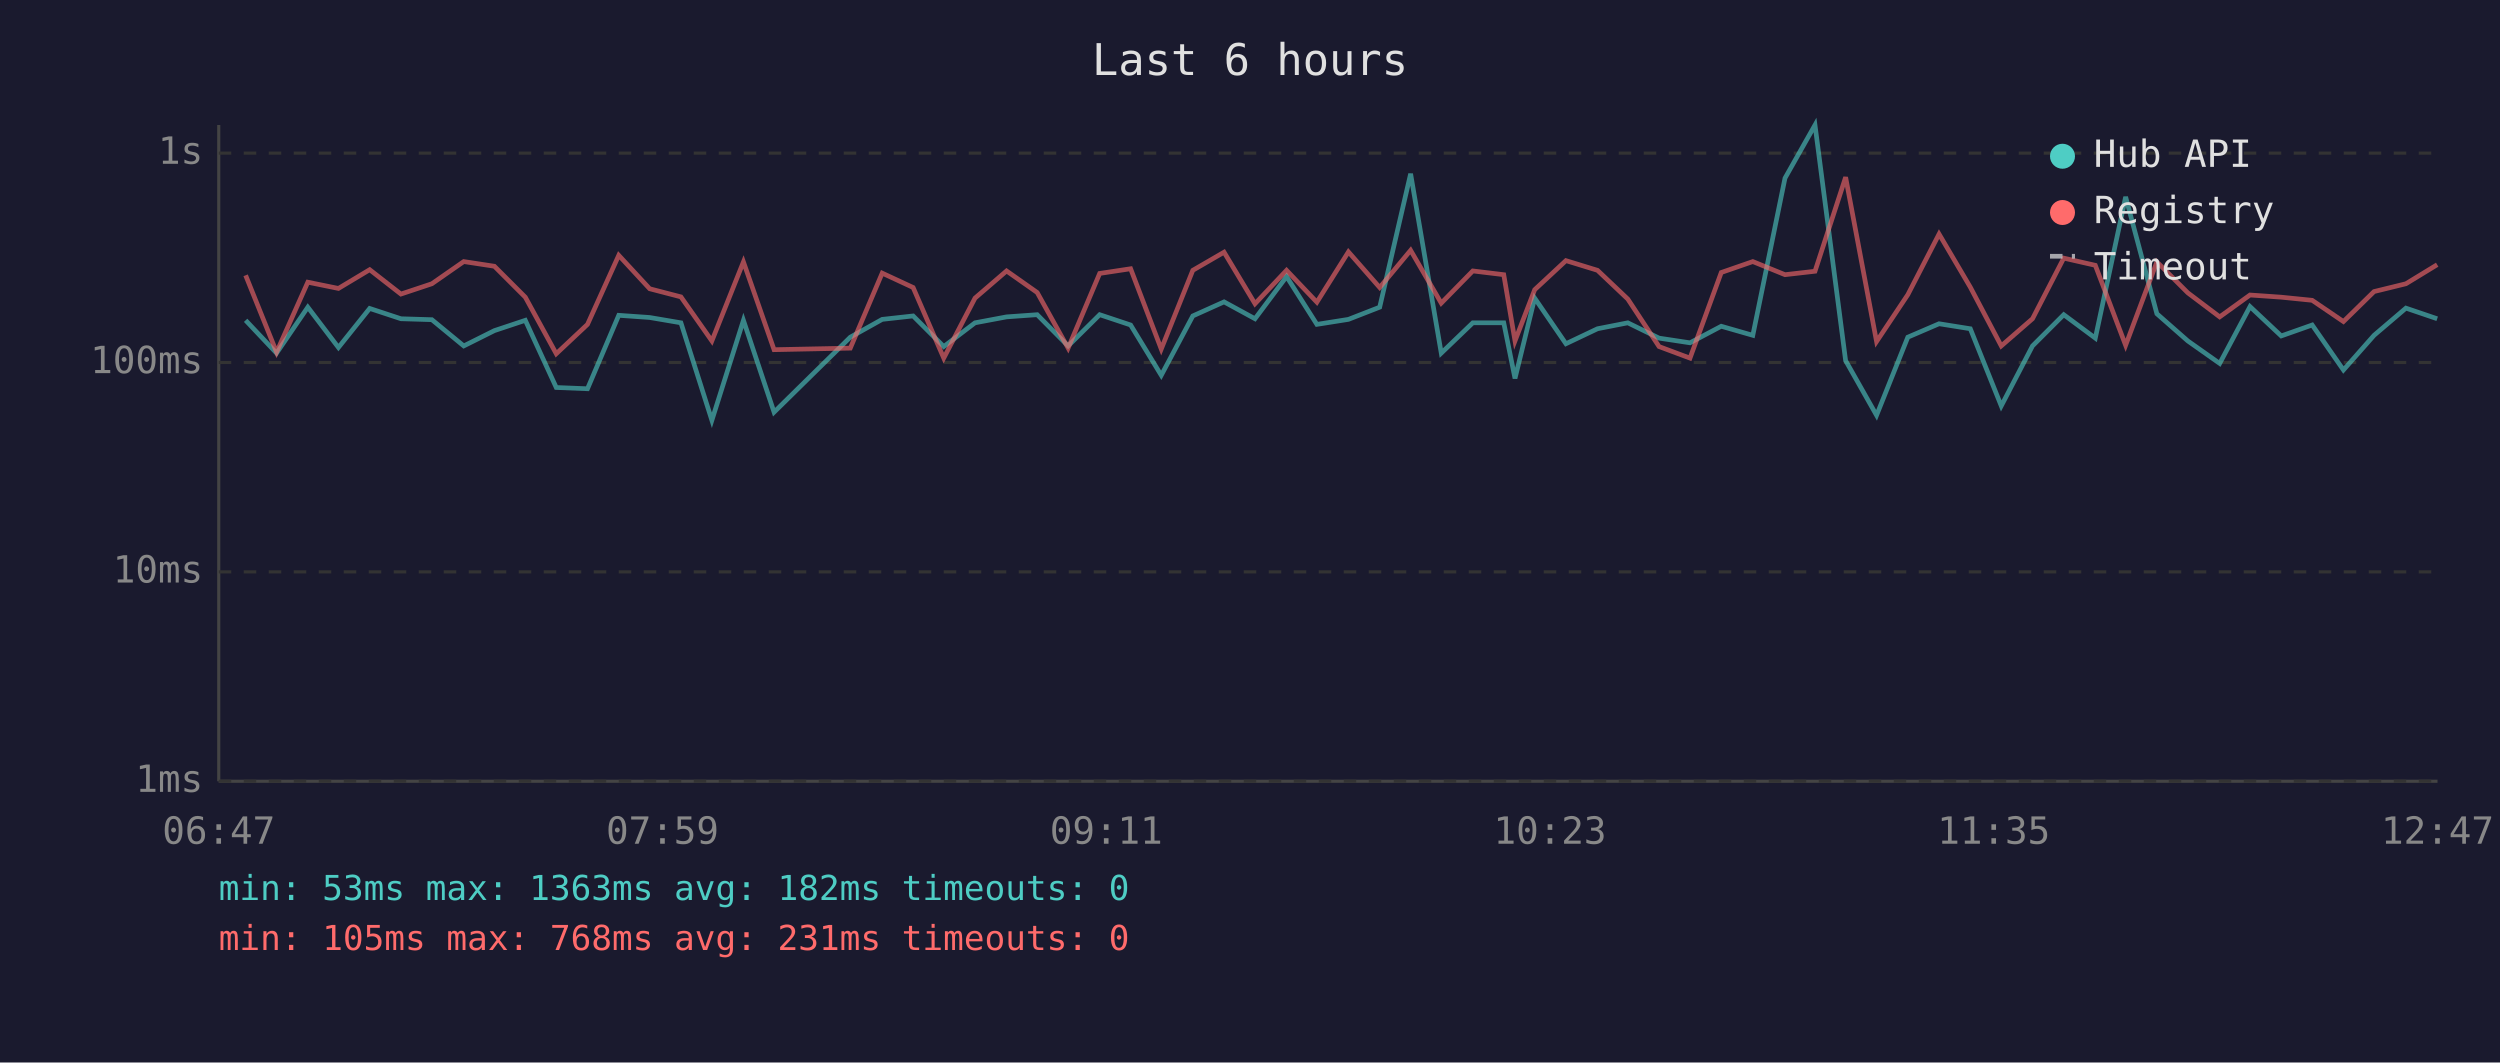
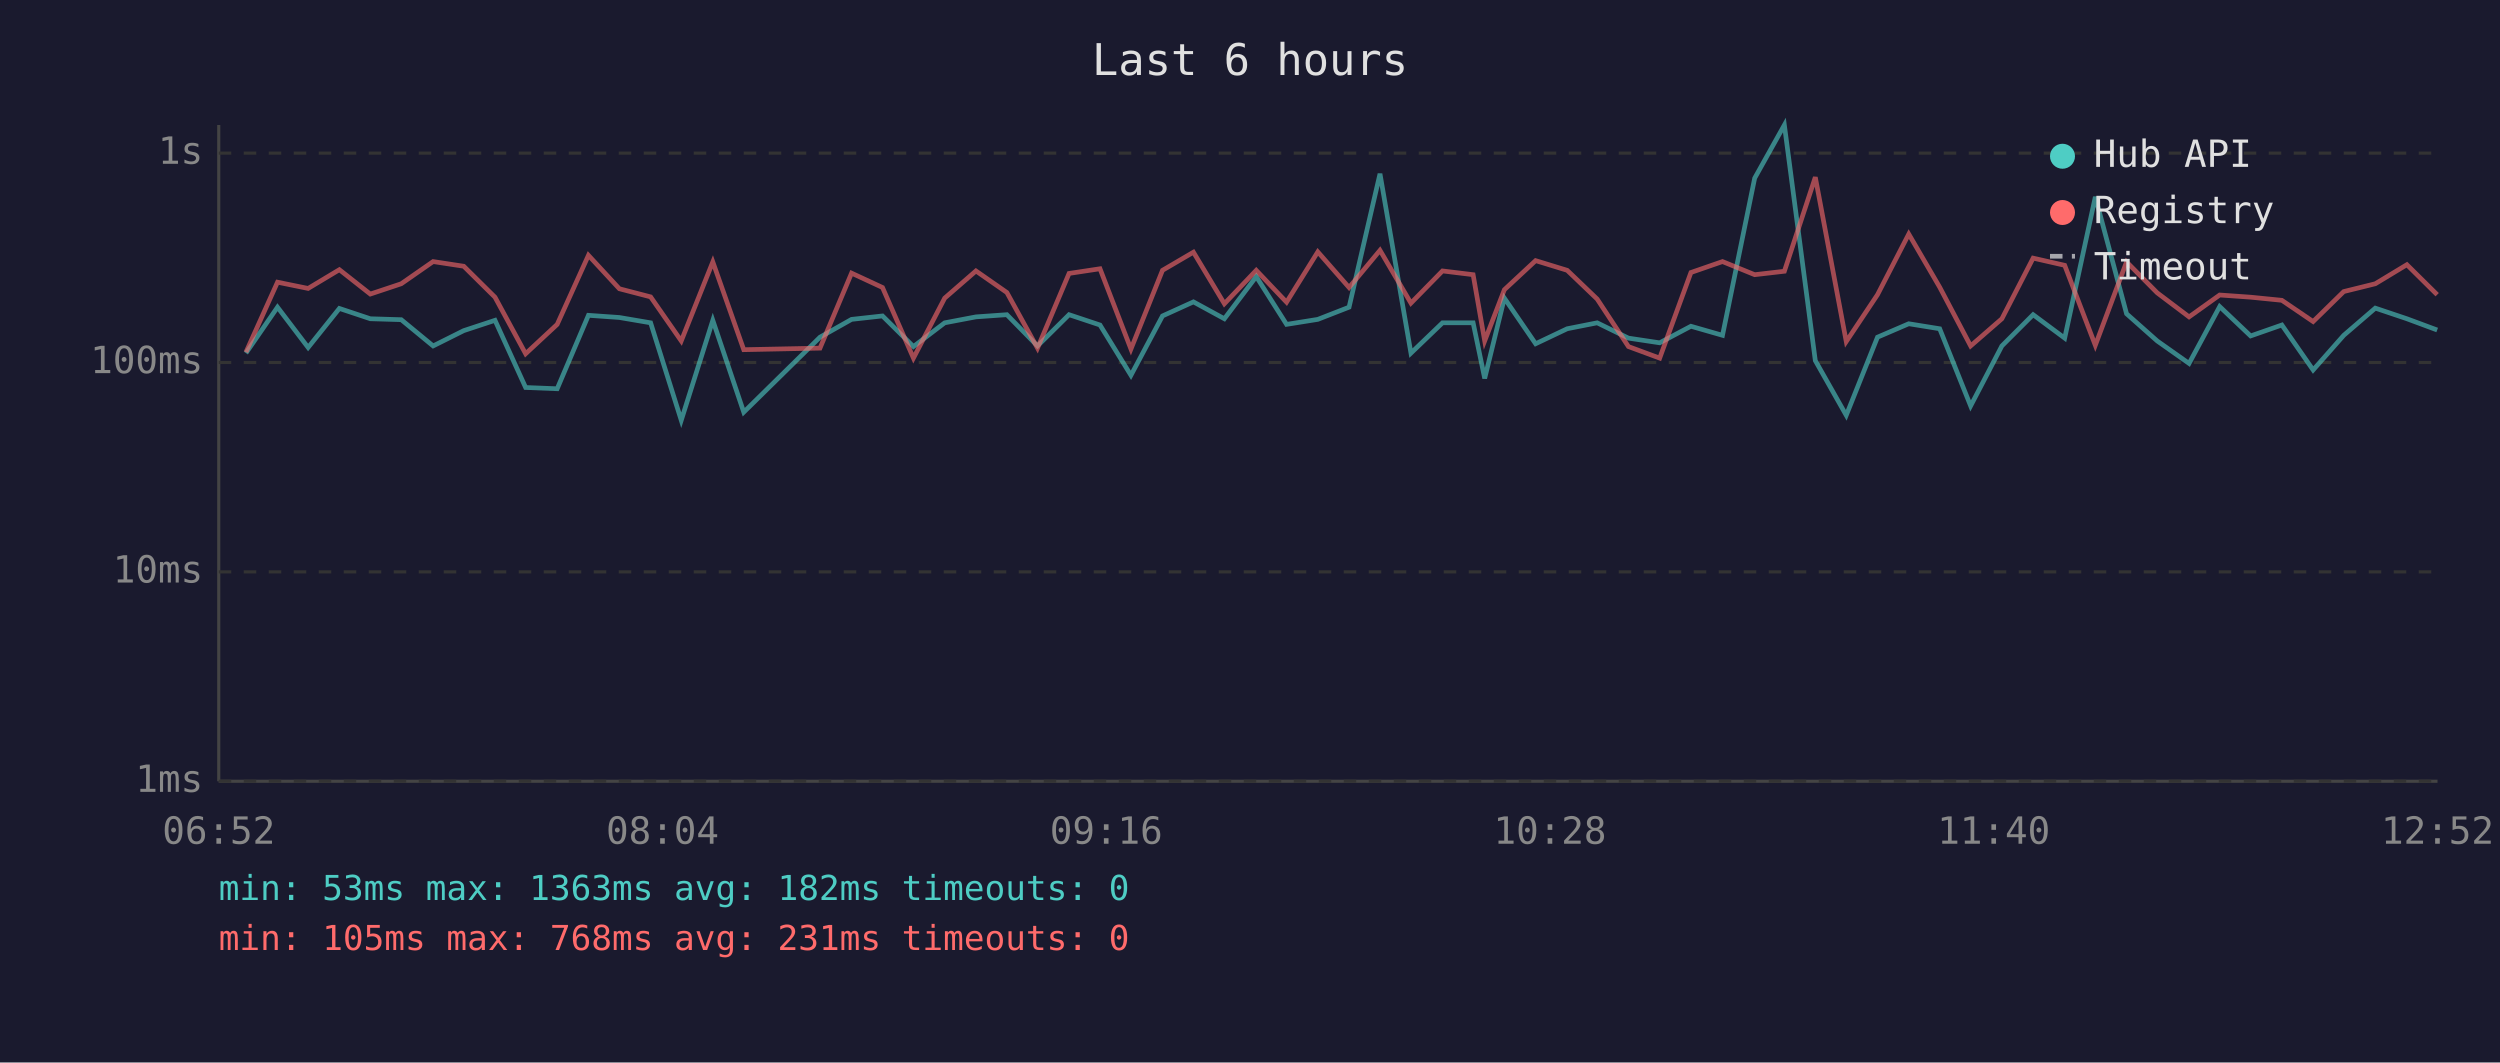
<svg xmlns="http://www.w3.org/2000/svg" viewBox="0 0 800 340" font-family="monospace" font-size="12">
  <rect width="800" height="340" fill="#1a1a2e" />
  <text x="400" y="24" fill="#e0e0e0" font-size="14" text-anchor="middle">Last 6 hours</text>
  <line x1="70" y1="40" x2="70" y2="250" stroke="#444" stroke-width="1" />
  <line x1="70" y1="250" x2="780" y2="250" stroke="#444" stroke-width="1" />
  <line x1="70" y1="250" x2="780" y2="250" stroke="#333" stroke-width="1" stroke-dasharray="4" />
  <text x="65" y="250" fill="#888" text-anchor="end" dominant-baseline="middle">1ms</text>
  <line x1="70" y1="183" x2="780" y2="183" stroke="#333" stroke-width="1" stroke-dasharray="4" />
  <text x="65" y="183" fill="#888" text-anchor="end" dominant-baseline="middle">10ms</text>
  <line x1="70" y1="116" x2="780" y2="116" stroke="#333" stroke-width="1" stroke-dasharray="4" />
  <text x="65" y="116" fill="#888" text-anchor="end" dominant-baseline="middle">100ms</text>
  <line x1="70" y1="49" x2="780" y2="49" stroke="#333" stroke-width="1" stroke-dasharray="4" />
  <text x="65" y="49" fill="#888" text-anchor="end" dominant-baseline="middle">1s</text>
-   <text x="70" y="270" fill="#888" text-anchor="middle">06:47</text>
-   <text x="212" y="270" fill="#888" text-anchor="middle">07:59</text>
-   <text x="354" y="270" fill="#888" text-anchor="middle">09:11</text>
-   <text x="496" y="270" fill="#888" text-anchor="middle">10:23</text>
-   <text x="638" y="270" fill="#888" text-anchor="middle">11:35</text>
-   <text x="780" y="270" fill="#888" text-anchor="middle">12:47</text>
-   <polyline points="78.6,102.5 88.5,113.0 98.5,98.3 108.3,111.2 118.3,98.7 128.3,102.0 138.2,102.3 148.4,110.7 158.2,105.8 168.1,102.5 178.0,124.0 188.0,124.4 198.0,100.9 207.9,101.6 217.9,103.3 227.8,134.5 237.9,102.5 247.7,131.9 272.1,107.9 282.3,102.2 292.2,101.1 302.0,110.9 312.0,103.3 322.1,101.4 331.9,100.7 341.8,110.7 351.9,100.7 361.8,104.0 371.6,120.1 381.7,101.1 391.7,96.6 401.6,102.0 411.7,88.5 421.4,103.8 431.5,102.2 441.5,98.3 451.4,55.6 461.2,113.0 471.3,103.3 481.2,103.3 484.8,121.1 491.1,95.4 501.1,110.0 511.2,105.2 520.9,103.3 530.9,108.2 540.8,109.7 550.8,104.4 560.9,107.3 571.2,57.0 580.8,40.0 590.6,115.4 600.5,132.9 610.5,107.9 620.5,103.6 630.5,105.2 640.4,129.9 650.4,110.7 660.4,100.7 670.5,108.2 680.2,63.0 690.2,100.4 700.1,109.1 710.3,116.3 720.0,98.1 730.0,107.5 739.9,104.0 749.9,118.4 759.7,107.3 769.9,98.6 779.9,102.0" fill="none" stroke="#4ecdc4" stroke-width="1.5" opacity="0.6" />
-   <polyline points="78.6,88.1 88.5,112.7 98.5,90.3 108.3,92.3 118.3,86.3 128.3,94.1 138.2,90.8 148.4,83.7 158.2,85.2 168.1,95.1 178.0,113.2 188.0,103.8 198.0,81.7 207.9,92.4 217.9,95.0 227.8,109.1 237.9,83.8 247.7,111.9 272.1,111.4 282.3,87.4 292.2,92.0 302.0,114.6 312.0,95.4 322.1,86.7 331.9,93.6 341.8,111.4 351.9,87.5 361.8,86.0 371.6,111.7 381.7,86.5 391.7,80.7 401.6,97.2 411.7,86.5 421.4,96.7 431.5,80.6 441.5,92.0 451.4,80.1 461.2,97.0 471.3,86.7 481.2,87.9 484.8,109.1 491.1,92.7 501.1,83.4 511.2,86.5 520.9,95.7 530.9,110.9 540.8,114.6 550.8,87.2 560.9,83.7 571.2,87.9 580.8,86.8 590.6,56.7 600.5,109.3 610.5,94.3 620.5,74.9 630.5,91.9 640.4,110.7 650.4,102.0 660.4,82.6 670.5,84.9 680.2,110.5 690.2,83.8 700.1,93.7 710.3,101.4 720.0,94.4 730.0,95.1 739.9,96.1 749.9,102.9 759.7,93.3 769.9,90.8 779.9,84.7" fill="none" stroke="#ff6b6b" stroke-width="1.5" opacity="0.6" />
+   <text x="70" y="270" fill="#888" text-anchor="middle">06:52</text>
+   <text x="212" y="270" fill="#888" text-anchor="middle">08:04</text>
+   <text x="354" y="270" fill="#888" text-anchor="middle">09:16</text>
+   <text x="496" y="270" fill="#888" text-anchor="middle">10:28</text>
+   <text x="638" y="270" fill="#888" text-anchor="middle">11:40</text>
+   <text x="780" y="270" fill="#888" text-anchor="middle">12:52</text>
+   <polyline points="78.7,113.0 88.8,98.3 98.6,111.2 108.6,98.7 118.5,102.0 128.4,102.3 138.6,110.7 148.4,105.8 158.4,102.5 168.2,124.0 178.3,124.4 188.3,100.9 198.2,101.6 208.2,103.3 218.0,134.5 228.1,102.5 238.0,131.9 262.4,107.9 272.5,102.2 282.4,101.1 292.3,110.9 302.3,103.3 312.3,101.4 322.2,100.7 332.0,110.7 342.1,100.7 352.0,104.0 361.9,120.1 372.0,101.1 381.9,96.6 391.8,102.0 402.0,88.5 411.7,103.8 421.7,102.2 431.7,98.3 441.6,55.6 451.5,113.0 461.6,103.3 471.4,103.3 475.1,121.1 481.4,95.4 491.4,110.0 501.5,105.2 511.1,103.3 521.1,108.2 531.1,109.7 541.1,104.4 551.2,107.3 561.5,57.0 571.0,40.0 580.9,115.4 590.8,132.9 600.8,107.9 610.8,103.6 620.7,105.2 630.6,129.9 640.6,110.7 650.6,100.7 660.7,108.2 670.5,63.0 680.5,100.4 690.3,109.1 700.5,116.3 710.3,98.1 720.2,107.5 730.2,104.0 740.2,118.4 750.0,107.3 760.1,98.6 770.2,102.0 779.9,105.6" fill="none" stroke="#4ecdc4" stroke-width="1.5" opacity="0.6" />
+   <polyline points="78.7,112.7 88.8,90.3 98.6,92.3 108.6,86.3 118.5,94.1 128.4,90.8 138.6,83.7 148.4,85.2 158.4,95.1 168.2,113.2 178.3,103.8 188.3,81.7 198.2,92.4 208.2,95.0 218.0,109.1 228.1,83.8 238.0,111.9 262.4,111.4 272.5,87.4 282.4,92.0 292.3,114.6 302.3,95.4 312.3,86.7 322.2,93.6 332.0,111.4 342.1,87.5 352.0,86.0 361.9,111.7 372.0,86.5 381.9,80.7 391.8,97.2 402.0,86.5 411.7,96.7 421.7,80.6 431.7,92.0 441.6,80.1 451.5,97.0 461.6,86.7 471.4,87.9 475.1,109.1 481.4,92.7 491.4,83.4 501.5,86.5 511.1,95.7 521.1,110.9 531.1,114.6 541.1,87.2 551.2,83.7 561.5,87.9 571.0,86.8 580.9,56.7 590.8,109.3 600.8,94.3 610.8,74.9 620.7,91.9 630.6,110.7 640.6,102.0 650.6,82.6 660.7,84.9 670.5,110.5 680.5,83.8 690.3,93.7 700.5,101.4 710.3,94.4 720.2,95.1 730.2,96.1 740.2,102.9 750.0,93.3 760.1,90.8 770.2,84.7 779.9,94.3" fill="none" stroke="#ff6b6b" stroke-width="1.5" opacity="0.6" />
  <circle cx="660" cy="50" r="4" fill="#4ecdc4" />
  <text x="670" y="50" fill="#e0e0e0" dominant-baseline="middle">Hub API</text>
  <circle cx="660" cy="68" r="4" fill="#ff6b6b" />
  <text x="670" y="68" fill="#e0e0e0" dominant-baseline="middle">Registry</text>
  <line x1="656" y1="82" x2="664" y2="82" stroke="#e0e0e0" stroke-width="1.5" stroke-dasharray="4,3" opacity="0.7" />
  <text x="670" y="86" fill="#e0e0e0" dominant-baseline="middle">Timeout</text>
  <text x="70" y="288" fill="#4ecdc4" font-size="11">min: 53ms  max: 1363ms  avg: 182ms  timeouts: 0</text>
  <text x="70" y="304" fill="#ff6b6b" font-size="11">min: 105ms  max: 768ms  avg: 231ms  timeouts: 0</text>
</svg>
